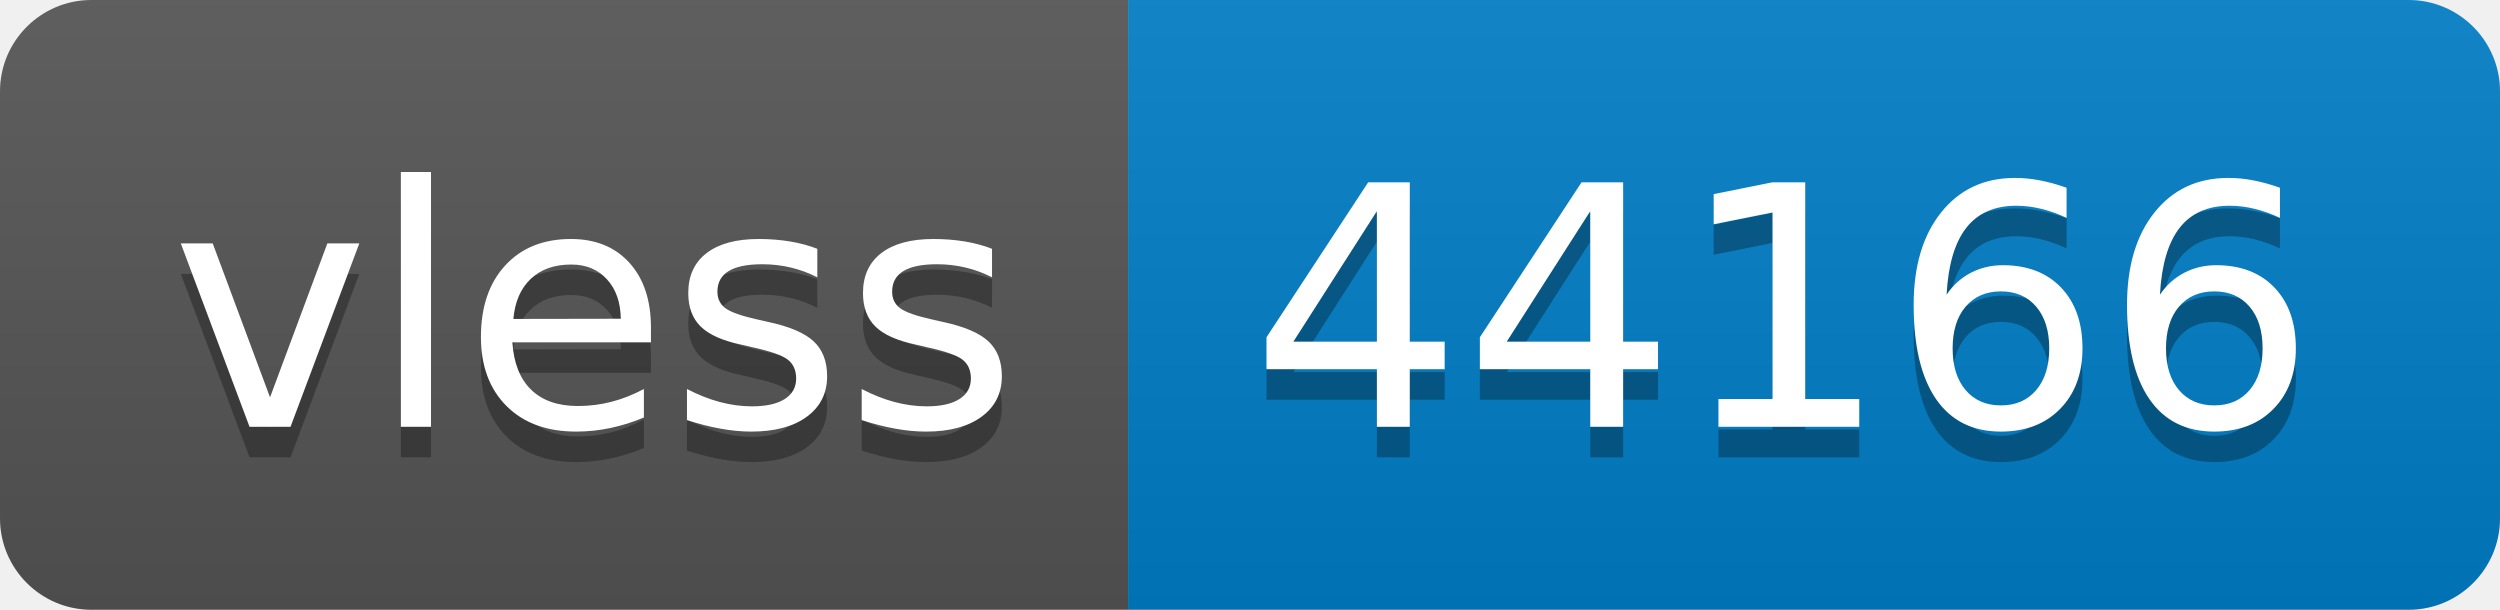
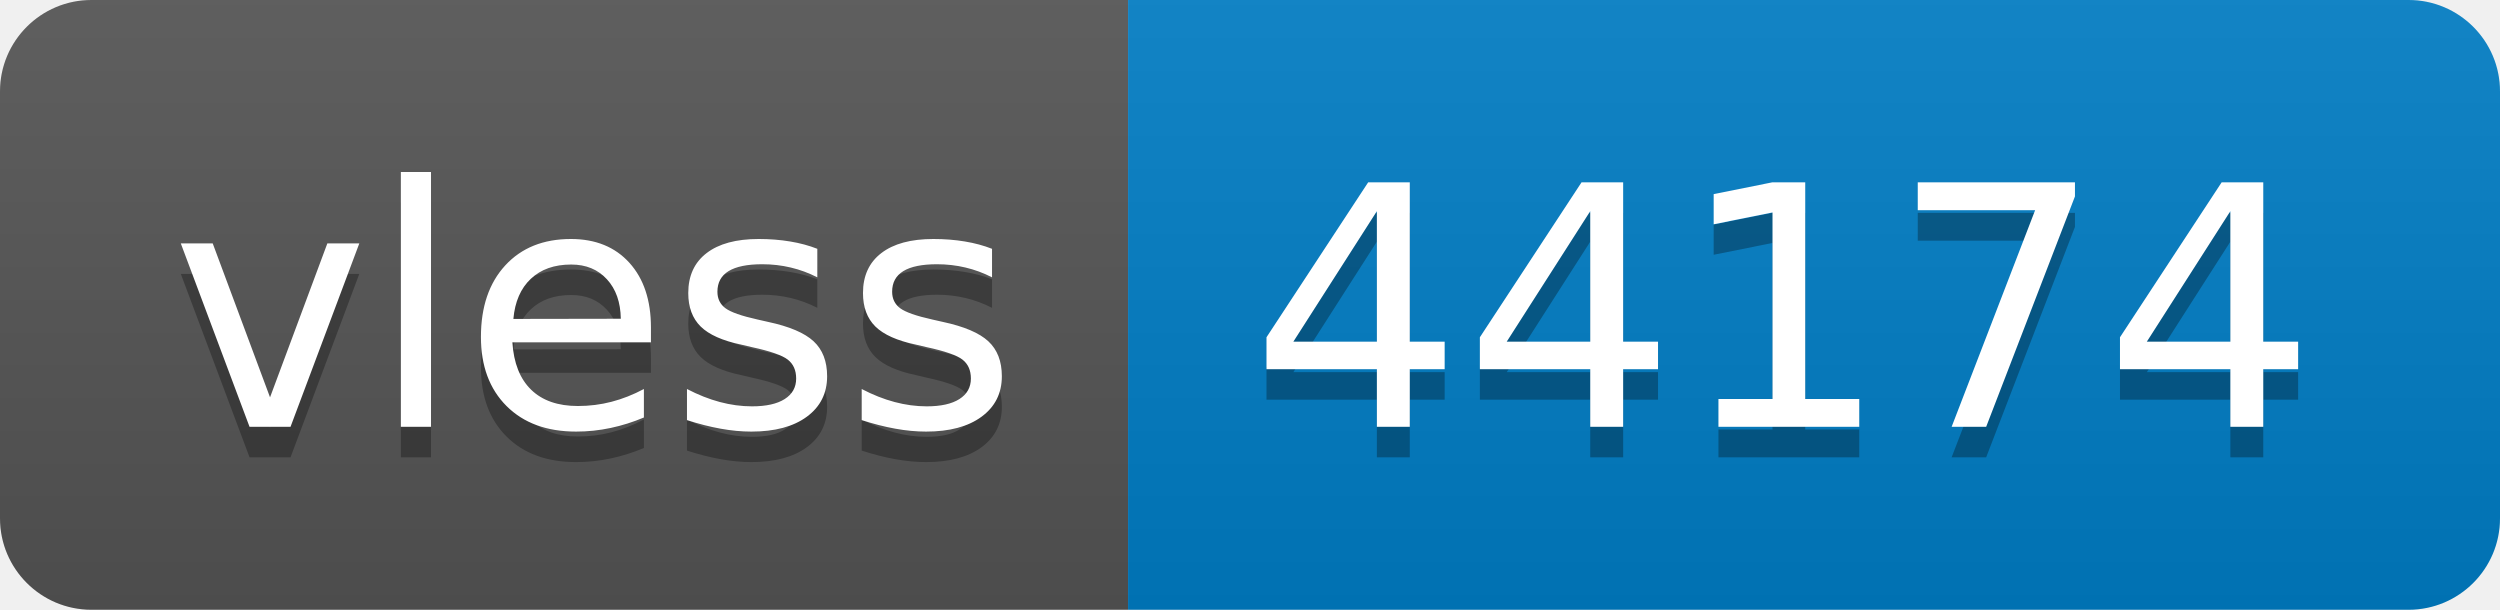
- <svg xmlns="http://www.w3.org/2000/svg" width="82" height="20" role="img" aria-label="vless: 44166">
+ <svg xmlns="http://www.w3.org/2000/svg" width="82" height="20" role="img" aria-label="vless: 44174">
  <linearGradient id="s" x2="0" y2="100%">
    <stop offset="0" stop-color="#bbb" stop-opacity=".1" />
    <stop offset="1" stop-opacity=".1" />
  </linearGradient>
  <clipPath id="r">
    <rect width="82" height="20" rx="3" fill="#fff" />
  </clipPath>
  <g clip-path="url(#r)">
    <rect width="37" height="20" fill="#555" />
    <rect x="37" width="45" height="20" fill="#007ec6" />
    <rect width="82" height="20" fill="url(#s)" />
  </g>
  <g fill="#fff" text-anchor="middle" font-family="Verdana,Geneva,DejaVu Sans,sans-serif" text-rendering="geometricPrecision" font-size="110">
    <text aria-hidden="true" x="195" y="150" fill="#010101" fill-opacity=".3" transform="scale(.1)" textLength="270">vless</text>
    <text x="195" y="140" transform="scale(.1)" fill="#fff" textLength="270">vless</text>
-     <text aria-hidden="true" x="585" y="150" fill="#010101" fill-opacity=".3" transform="scale(.1)" textLength="350">44166</text>
-     <text x="585" y="140" transform="scale(.1)" fill="#fff" textLength="350">44166</text>
+     <text aria-hidden="true" x="585" y="150" fill="#010101" fill-opacity=".3" transform="scale(.1)" textLength="350">44174</text>
+     <text x="585" y="140" transform="scale(.1)" fill="#fff" textLength="350">44174</text>
  </g>
</svg>
